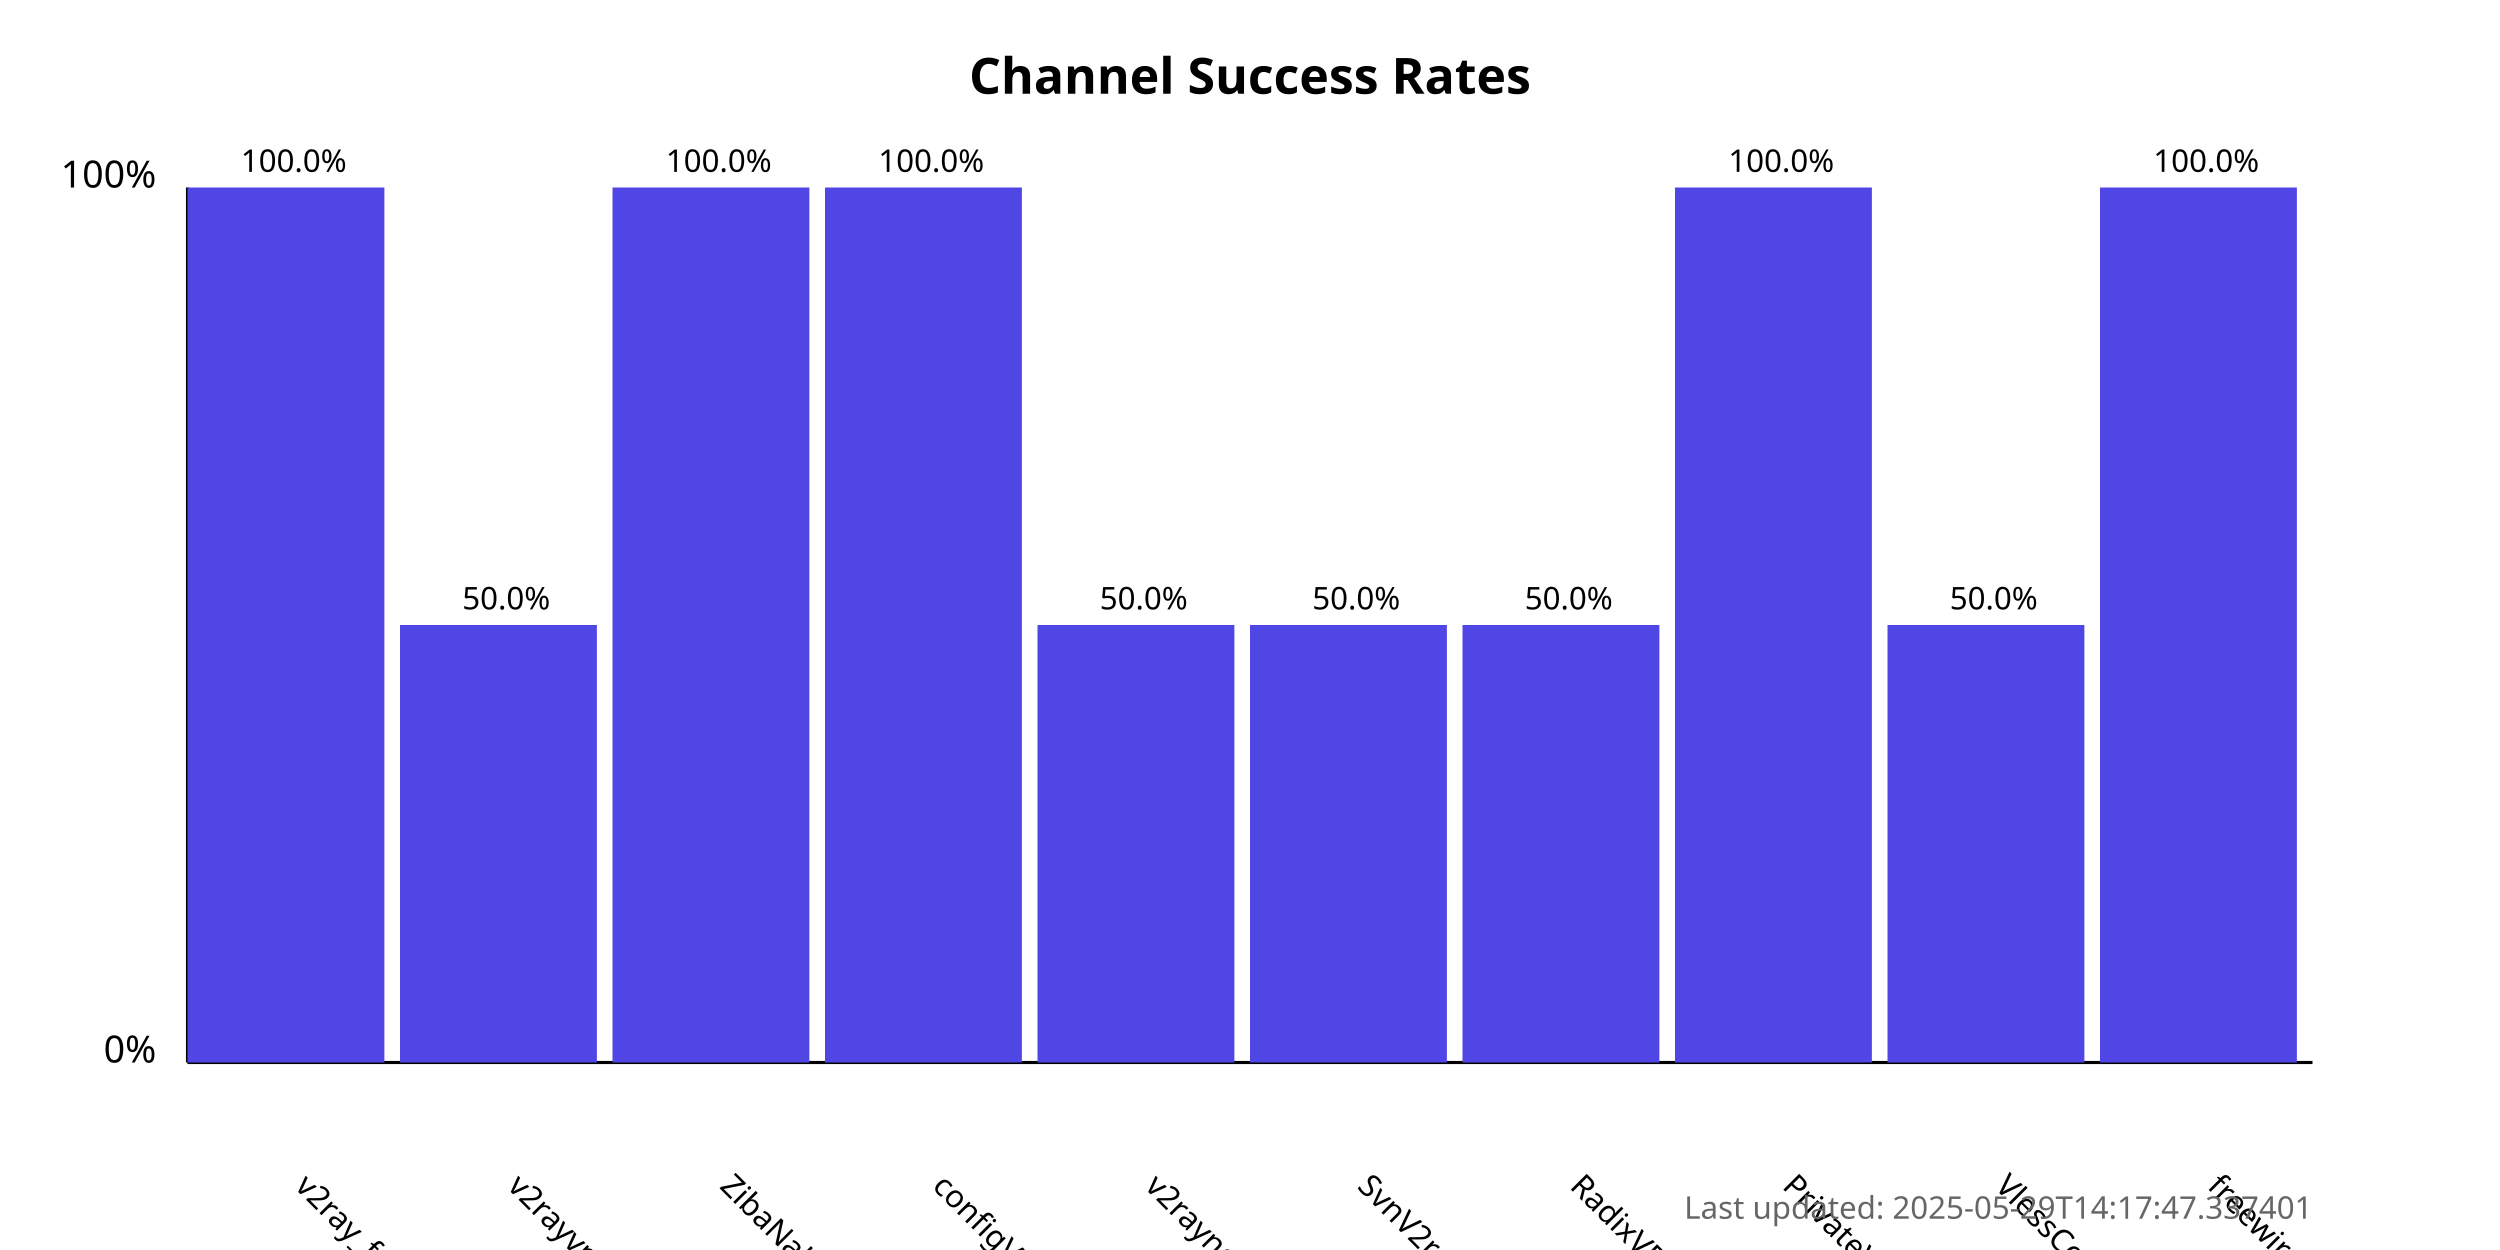
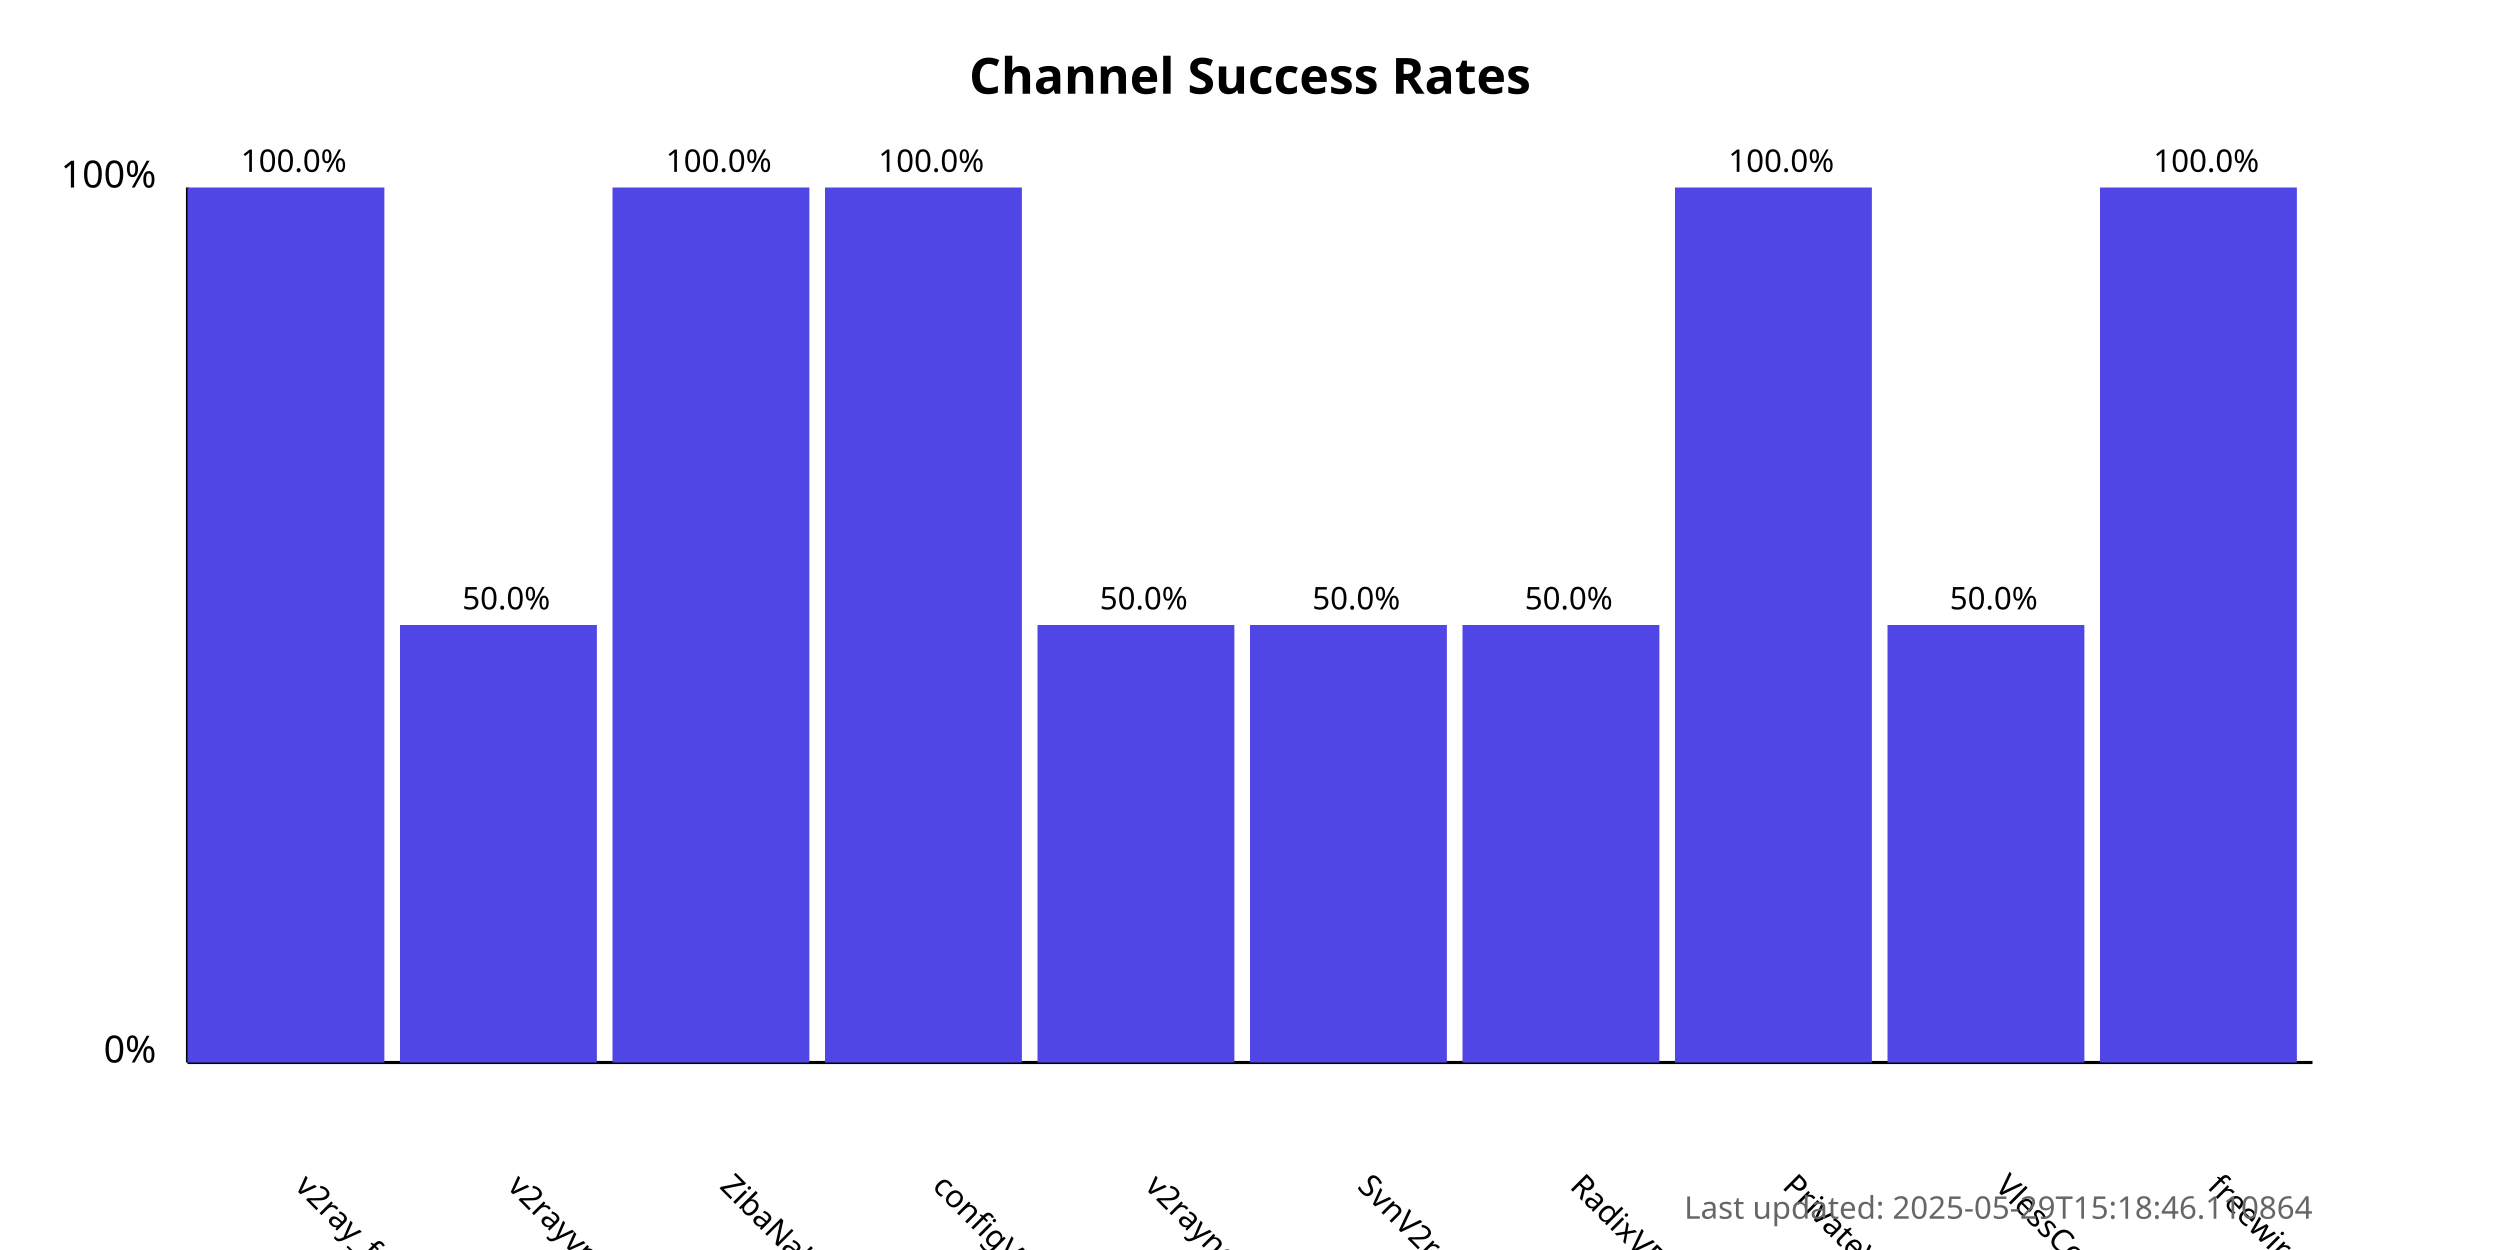
<svg xmlns="http://www.w3.org/2000/svg" width="800" height="400">
  <style>
            .chart-title { font: bold 16px sans-serif; }
            .axis-label { font: 12px sans-serif; }
            .tick-label { font: 10px sans-serif; }
            .bar { fill: #4f46e5; }
            .bar:hover { fill: #6366f1; }
            .timestamp { font: 10px sans-serif; fill: #666; }
        </style>
  <text x="400.0" y="30" text-anchor="middle" class="chart-title">
            Channel Success Rates
        </text>
  <line x1="60" y1="340" x2="60" y2="60" stroke="black" stroke-width="1" />
  <line x1="60" y1="340" x2="740" y2="340" stroke="black" stroke-width="1" />
  <text x="50" y="340" text-anchor="end" class="axis-label">0%</text>
  <text x="50" y="60" text-anchor="end" class="axis-label">100%</text>
  <g>
    <rect x="60" y="60.0" width="63.0" height="280.0" class="bar" />
    <text x="94.0" y="380" transform="rotate(45, 94.0, 380)" text-anchor="start" class="tick-label">
                v2ray_free_conf
            </text>
    <text x="94.0" y="55.0" text-anchor="middle" class="tick-label">
                100.0%
            </text>
  </g>
  <g>
    <rect x="128.0" y="200.0" width="63.0" height="140.0" class="bar" />
    <text x="162.0" y="380" transform="rotate(45, 162.0, 380)" text-anchor="start" class="tick-label">
                v2rayvpno
            </text>
    <text x="162.0" y="195.0" text-anchor="middle" class="tick-label">
                50.0%
            </text>
  </g>
  <g>
    <rect x="196.0" y="60.0" width="63.0" height="280.0" class="bar" />
    <text x="230.0" y="380" transform="rotate(45, 230.0, 380)" text-anchor="start" class="tick-label">
                ZibaNabz
            </text>
    <text x="230.0" y="55.0" text-anchor="middle" class="tick-label">
                100.0%
            </text>
  </g>
  <g>
    <rect x="264.0" y="60.0" width="63.0" height="280.0" class="bar" />
    <text x="298.0" y="380" transform="rotate(45, 298.0, 380)" text-anchor="start" class="tick-label">
                configV2rayForFree
            </text>
    <text x="298.0" y="55.0" text-anchor="middle" class="tick-label">
                100.0%
            </text>
  </g>
  <g>
    <rect x="332.0" y="200.0" width="63.0" height="140.0" class="bar" />
    <text x="366.0" y="380" transform="rotate(45, 366.0, 380)" text-anchor="start" class="tick-label">
                v2rayngvpn
            </text>
    <text x="366.0" y="195.0" text-anchor="middle" class="tick-label">
                50.0%
            </text>
  </g>
  <g>
    <rect x="400.0" y="200.0" width="63.0" height="140.0" class="bar" />
    <text x="434.0" y="380" transform="rotate(45, 434.0, 380)" text-anchor="start" class="tick-label">
                SvnV2ray
            </text>
    <text x="434.0" y="195.0" text-anchor="middle" class="tick-label">
                50.0%
            </text>
  </g>
  <g>
    <rect x="468.0" y="200.0" width="63.0" height="140.0" class="bar" />
    <text x="502.0" y="380" transform="rotate(45, 502.0, 380)" text-anchor="start" class="tick-label">
                RadixVPN
            </text>
    <text x="502.0" y="195.0" text-anchor="middle" class="tick-label">
                50.0%
            </text>
  </g>
  <g>
    <rect x="536.0" y="60.0" width="63.0" height="280.0" class="bar" />
    <text x="570.0" y="380" transform="rotate(45, 570.0, 380)" text-anchor="start" class="tick-label">
                PrivateVPNs
            </text>
    <text x="570.0" y="55.0" text-anchor="middle" class="tick-label">
                100.0%
            </text>
  </g>
  <g>
    <rect x="604.0" y="200.0" width="63.0" height="140.0" class="bar" />
    <text x="638.0" y="380" transform="rotate(45, 638.0, 380)" text-anchor="start" class="tick-label">
                VlessConfig
            </text>
    <text x="638.0" y="195.0" text-anchor="middle" class="tick-label">
                50.0%
            </text>
  </g>
  <g>
    <rect x="672.0" y="60.0" width="63.0" height="280.0" class="bar" />
    <text x="706.0" y="380" transform="rotate(45, 706.0, 380)" text-anchor="start" class="tick-label">
                freewireguard
            </text>
    <text x="706.0" y="55.0" text-anchor="middle" class="tick-label">
                100.0%
            </text>
  </g>
  <text x="740" y="390" text-anchor="end" class="timestamp">
-             Last updated: 2025-05-29T14:17:47.337401
+             Last updated: 2025-05-29T15:18:46.110864
        </text>
</svg>
